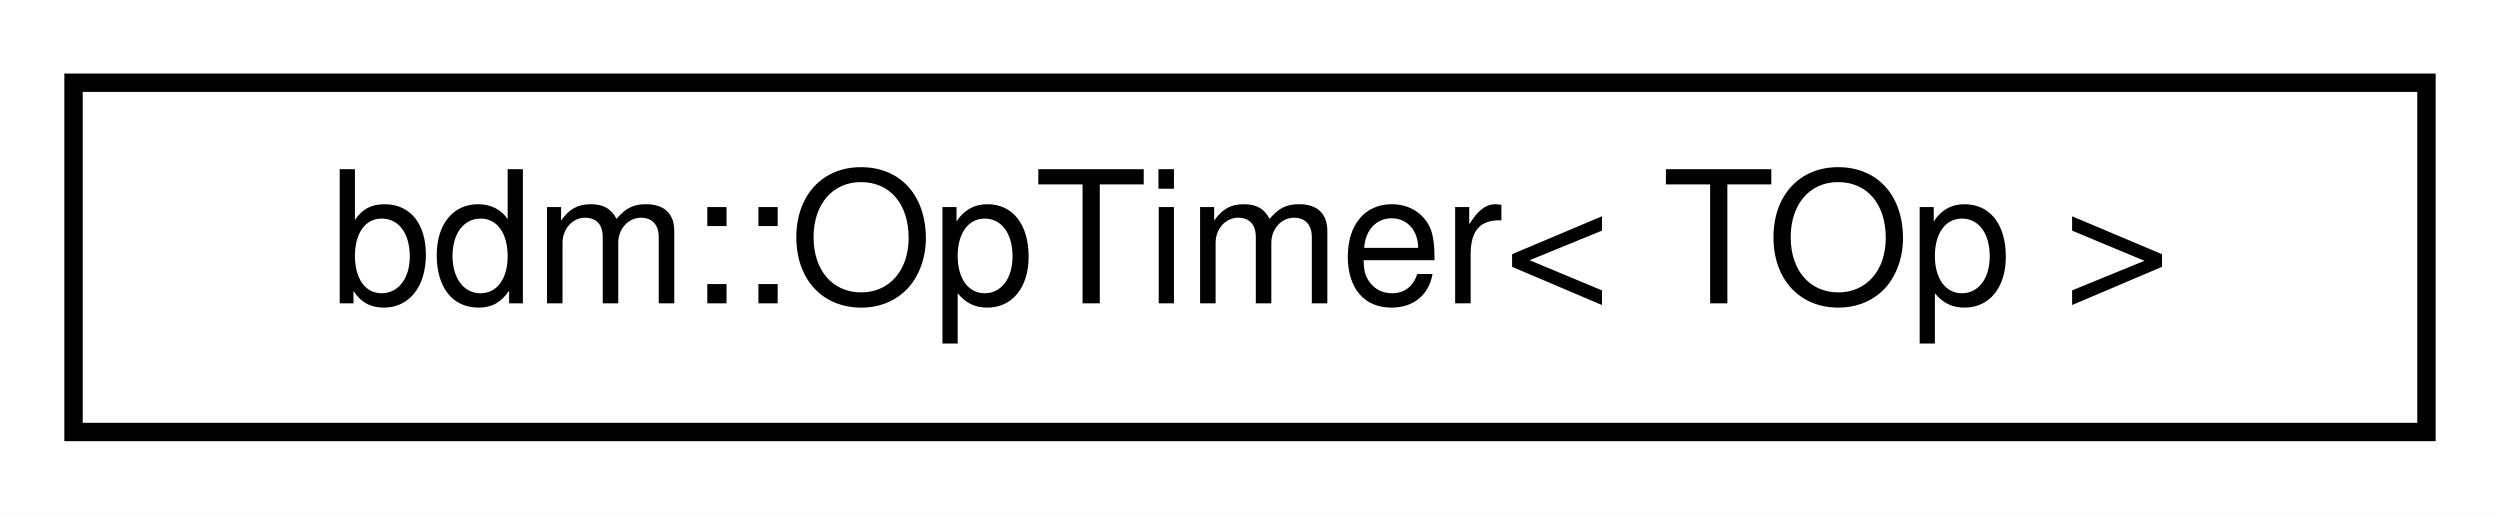
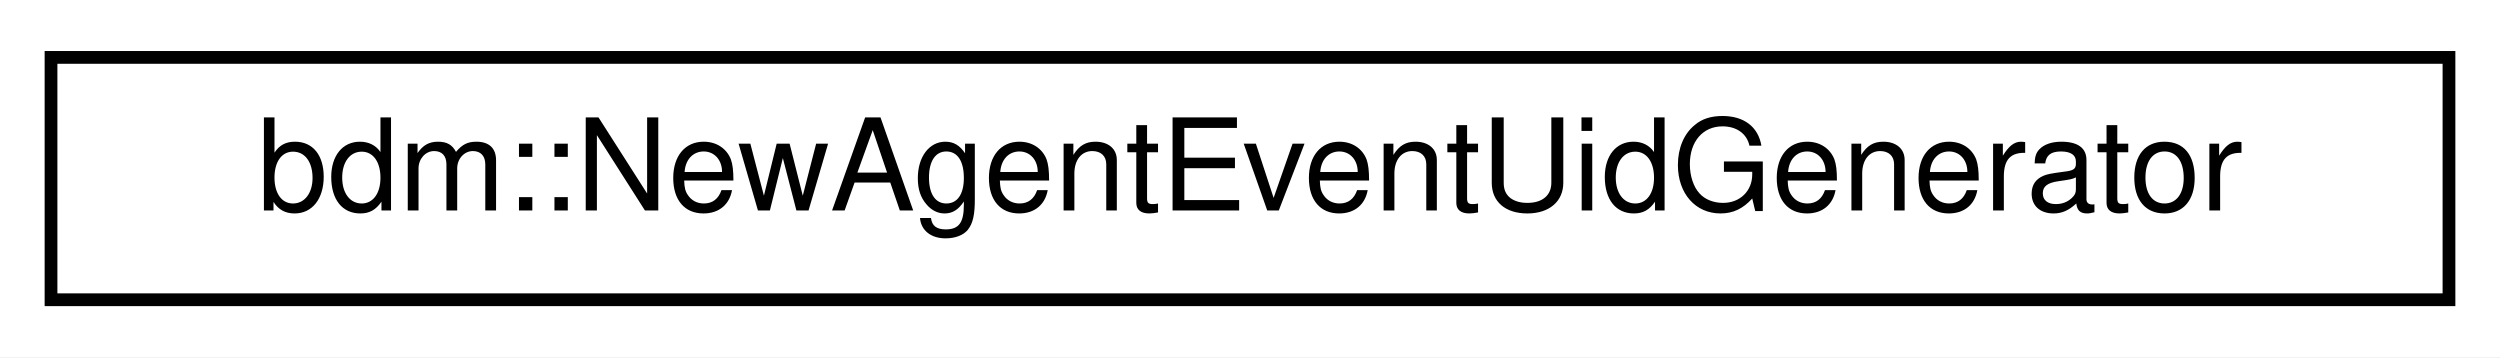
- <svg xmlns="http://www.w3.org/2000/svg" xmlns:xlink="http://www.w3.org/1999/xlink" width="136pt" height="28pt" viewBox="0.00 0.00 136.00 28.00">
+ <svg xmlns="http://www.w3.org/2000/svg" xmlns:xlink="http://www.w3.org/1999/xlink" width="196pt" height="28pt" viewBox="0.00 0.00 196.00 28.00">
  <g id="graph0" class="graph" transform="scale(1 1) rotate(0) translate(4 24)">
-     <polygon fill="white" stroke="transparent" points="-4,4 -4,-24 132,-24 132,4 -4,4" />
+     <polygon fill="white" stroke="transparent" points="-4,4 -4,-24 192,-24 192,4 -4,4" />
    <g id="node1" class="node">
      <g id="a_node1">
-         <a xlink:href="classbdm_1_1OpTimer.html" target="_top" xlink:title="Decorator for Operations to measure runtime.">
-           <polygon fill="white" stroke="black" points="0,-0.5 0,-19.5 128,-19.5 128,-0.5 0,-0.5" />
-           <text text-anchor="middle" x="64" y="-7.5" font-family="Helvetica,sans-Serif" font-size="10.00">bdm::OpTimer&lt; TOp &gt;</text>
+         <a xlink:href="classbdm_1_1NewAgentEventUidGenerator.html" target="_top" xlink:title=" ">
+           <polygon fill="white" stroke="black" points="0,-0.5 0,-19.5 188,-19.5 188,-0.5 0,-0.5" />
+           <text text-anchor="middle" x="94" y="-7.5" font-family="Helvetica,sans-Serif" font-size="10.00">bdm::NewAgentEventUidGenerator</text>
        </a>
      </g>
    </g>
  </g>
</svg>
